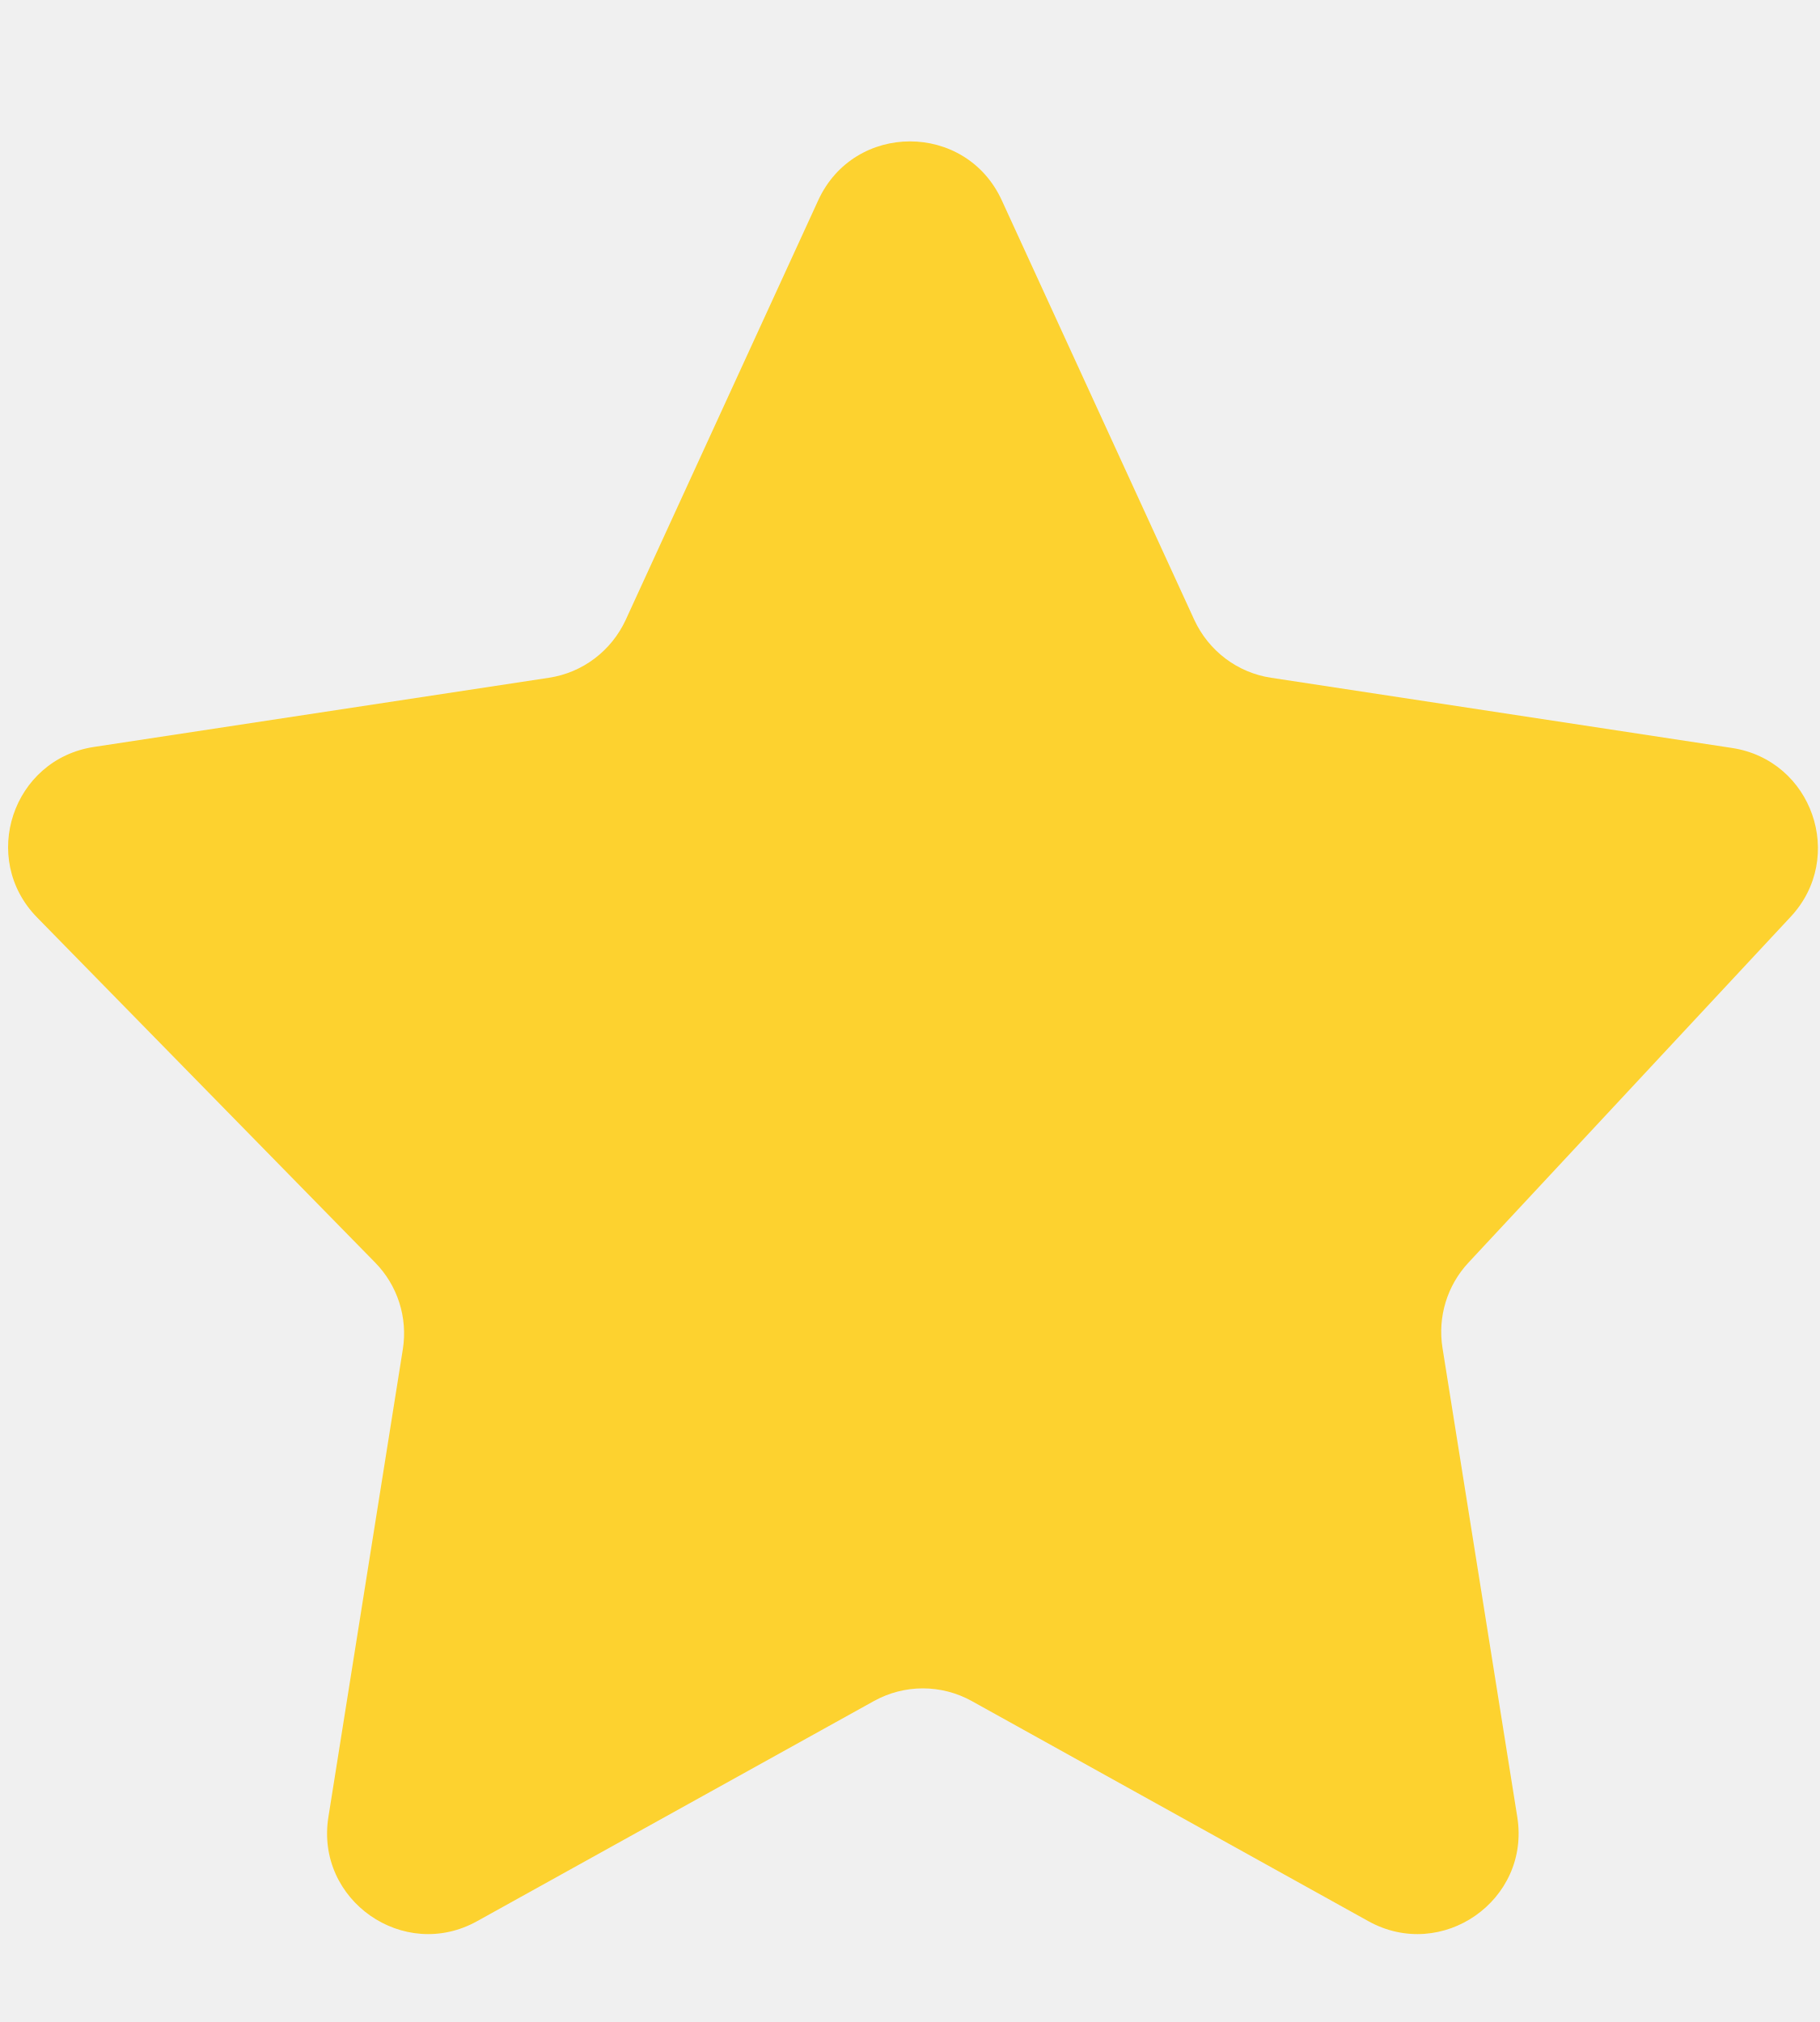
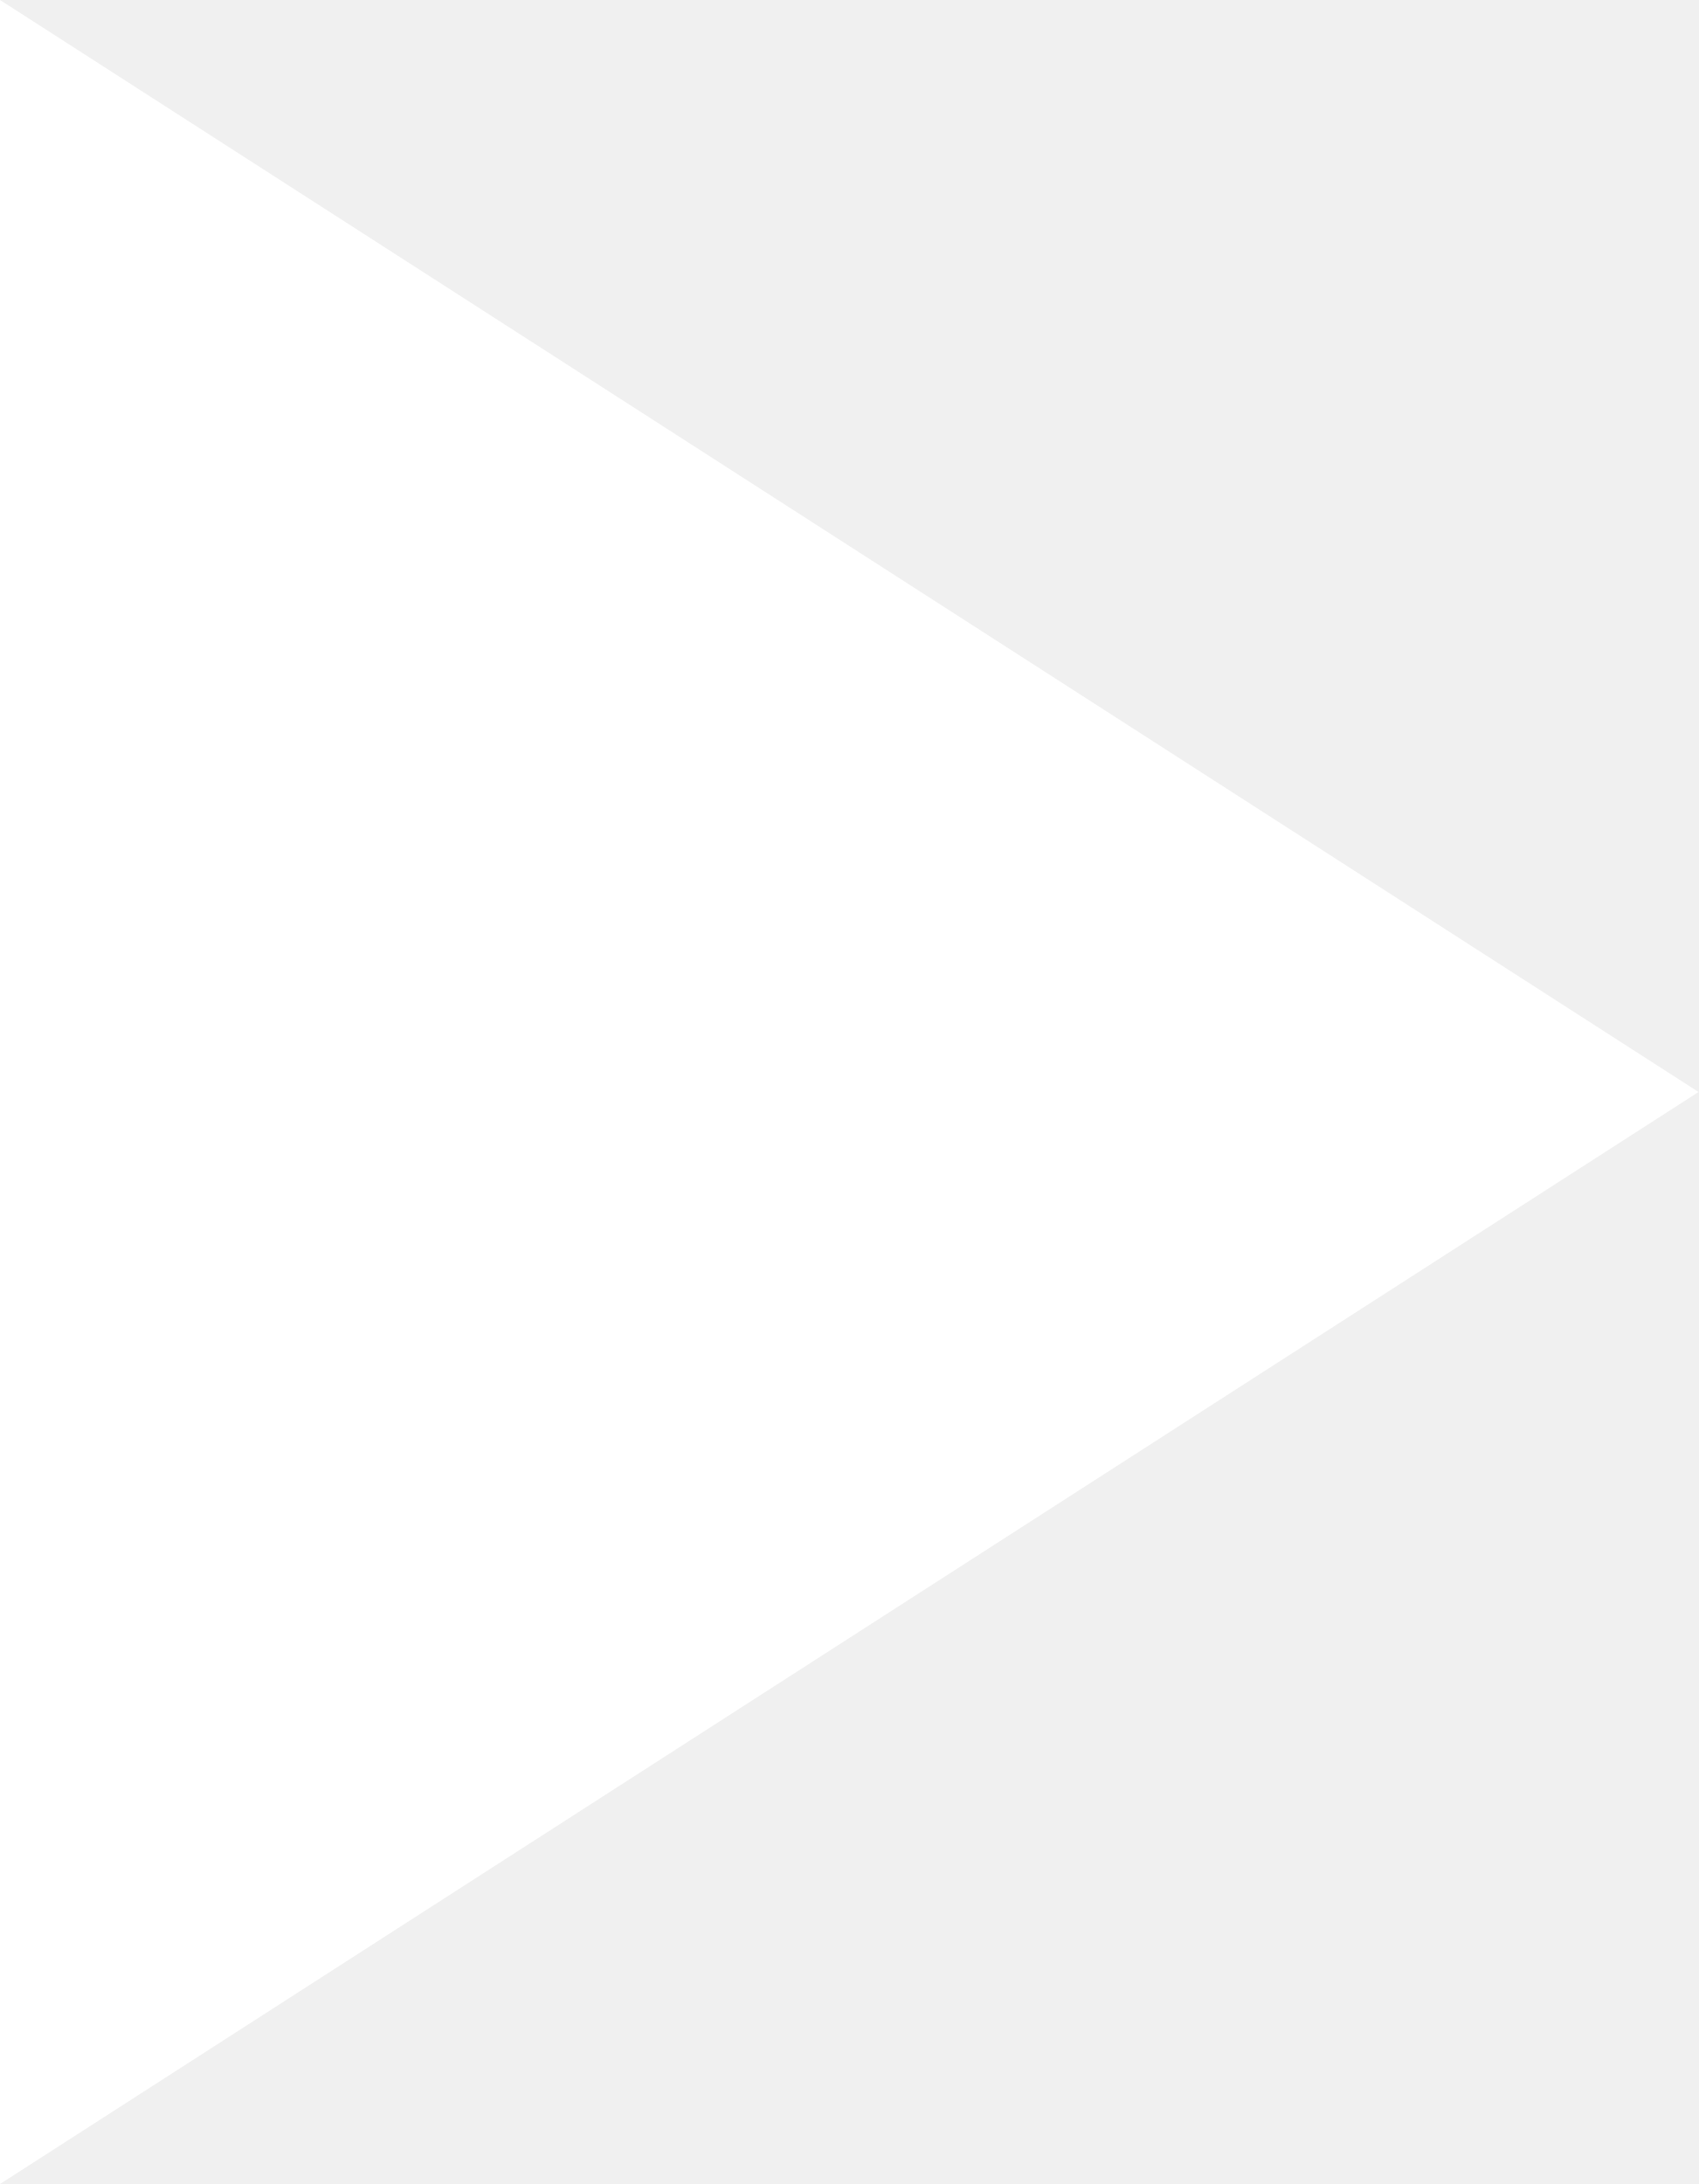
- <svg xmlns="http://www.w3.org/2000/svg" width="9" height="10" viewBox="0 0 9 10" fill="none">
-   <path d="M7.503 8.986C7.569 9.397 7.131 9.704 6.766 9.501L4.806 8.413C4.655 8.329 4.472 8.329 4.321 8.413L2.36 9.501C1.996 9.704 1.558 9.397 1.624 8.986L1.992 6.673C2.017 6.516 1.966 6.357 1.855 6.244L0.184 4.538C-0.102 4.247 0.062 3.755 0.465 3.694L2.714 3.352C2.881 3.327 3.023 3.219 3.094 3.066L4.046 0.991C4.224 0.602 4.776 0.602 4.954 0.991L5.906 3.066C5.977 3.219 6.119 3.327 6.286 3.352L8.564 3.699C8.962 3.759 9.129 4.24 8.855 4.534L7.261 6.245C7.156 6.358 7.109 6.513 7.133 6.665L7.503 8.986Z" fill="#FDD22F" />
+ <svg xmlns="http://www.w3.org/2000/svg" width="14" height="18" viewBox="0 0 14 18" fill="none">
+   <path d="M0 0L14 9L0 18V0Z" fill="white" />
</svg>
